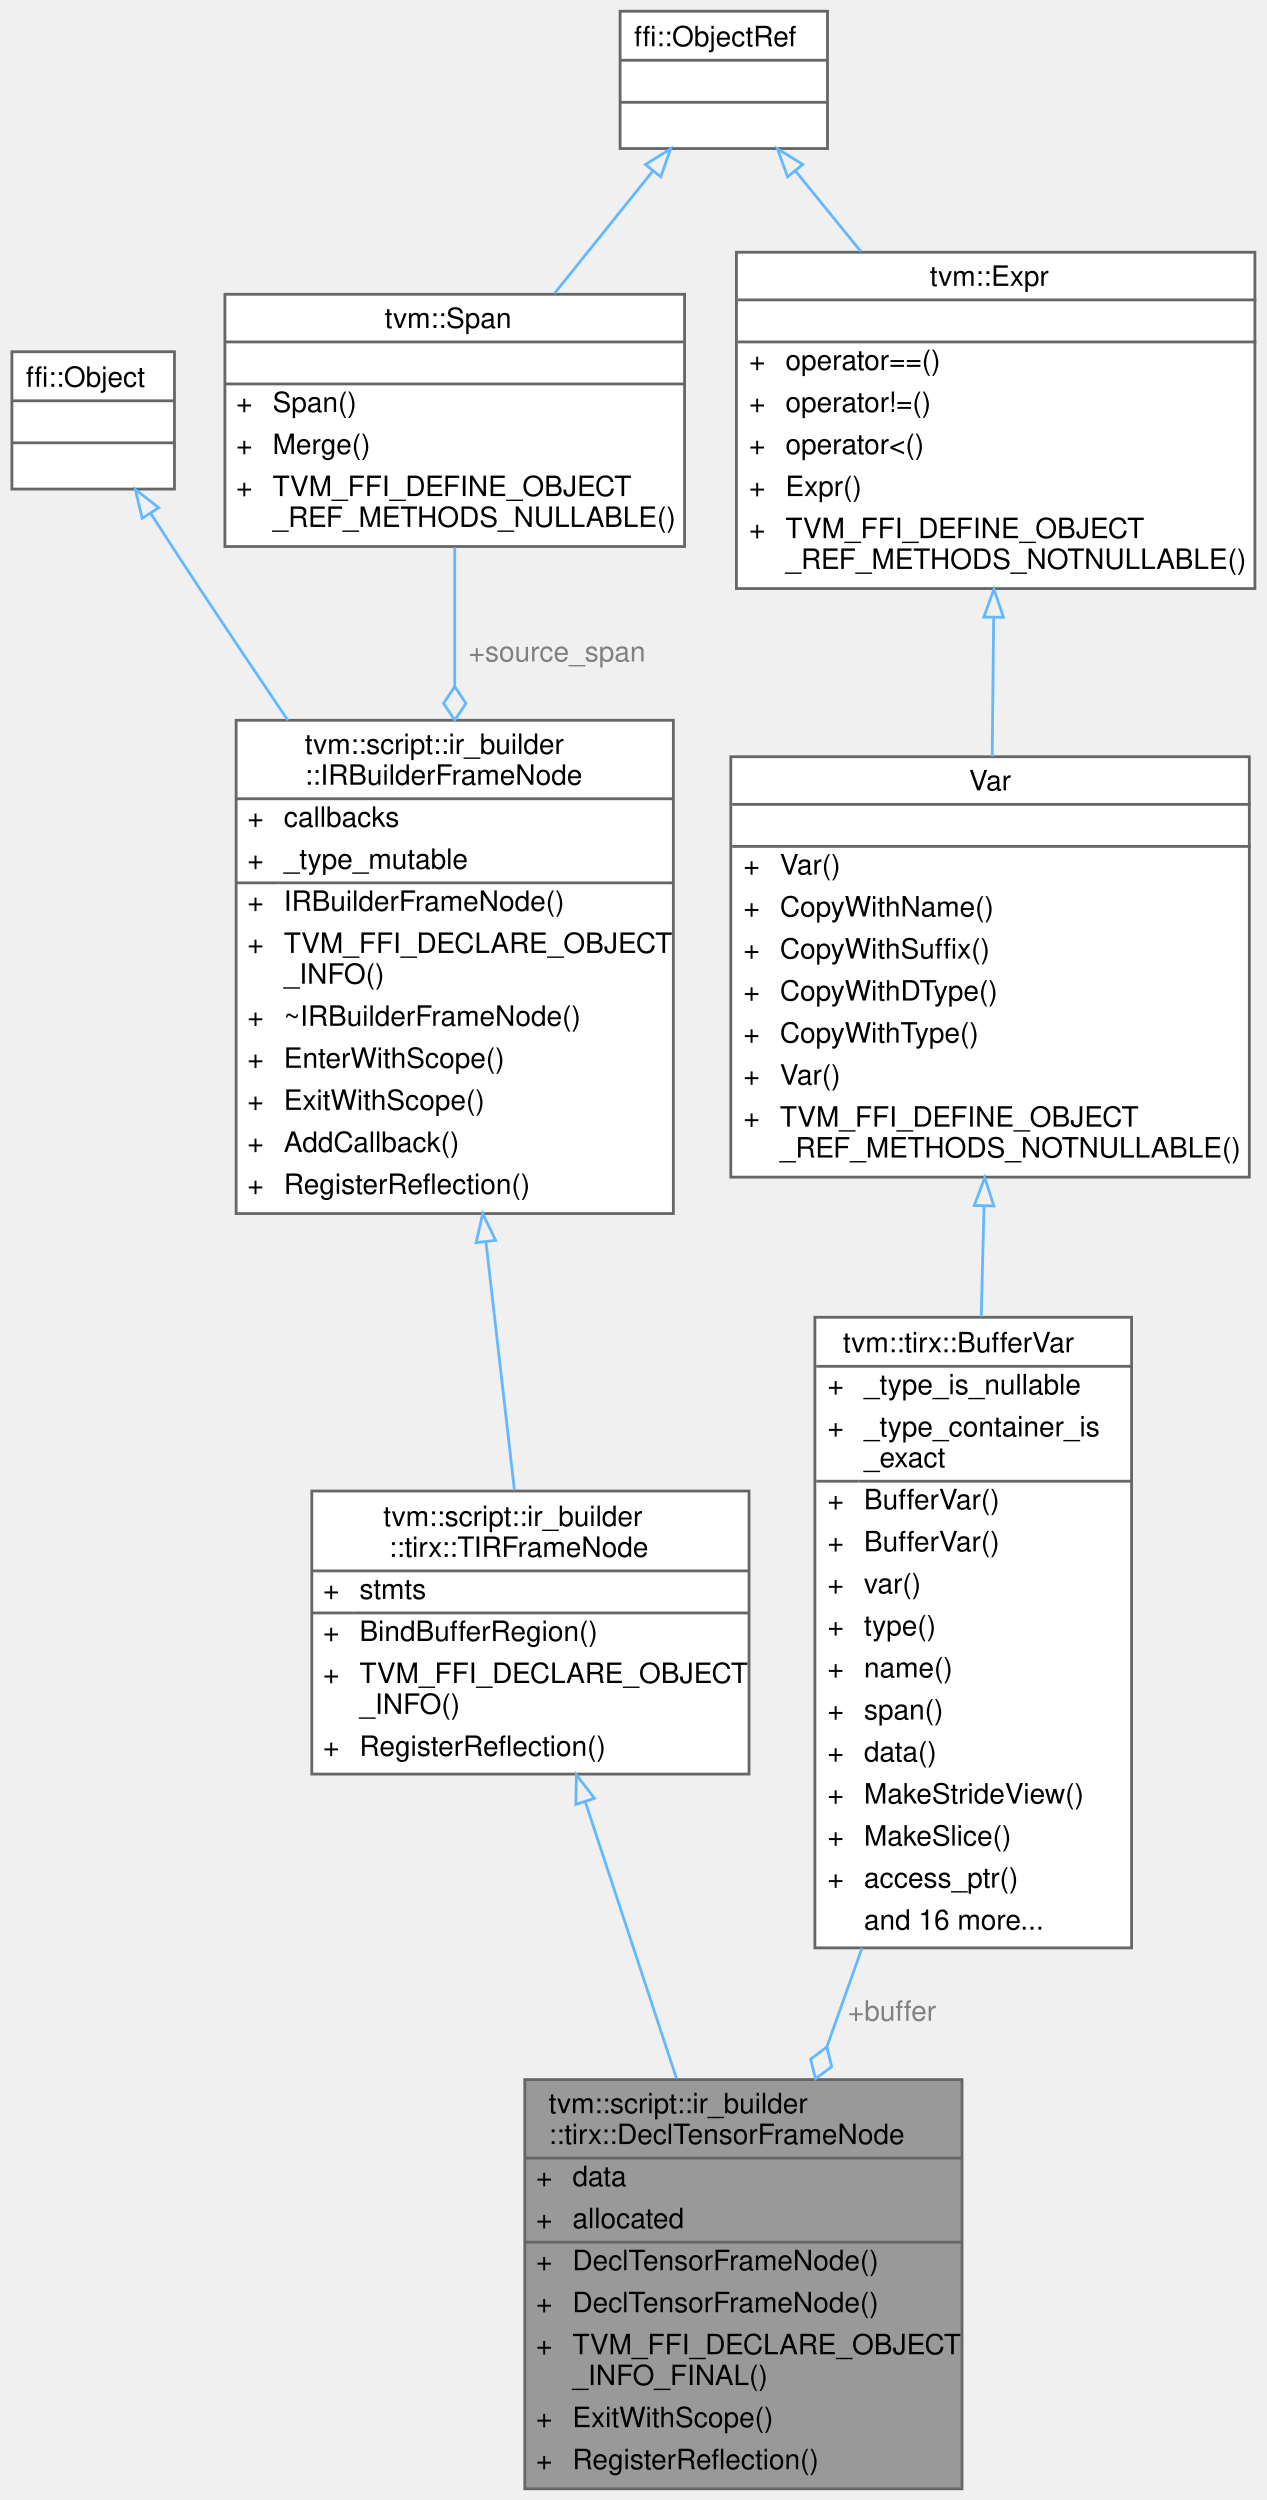
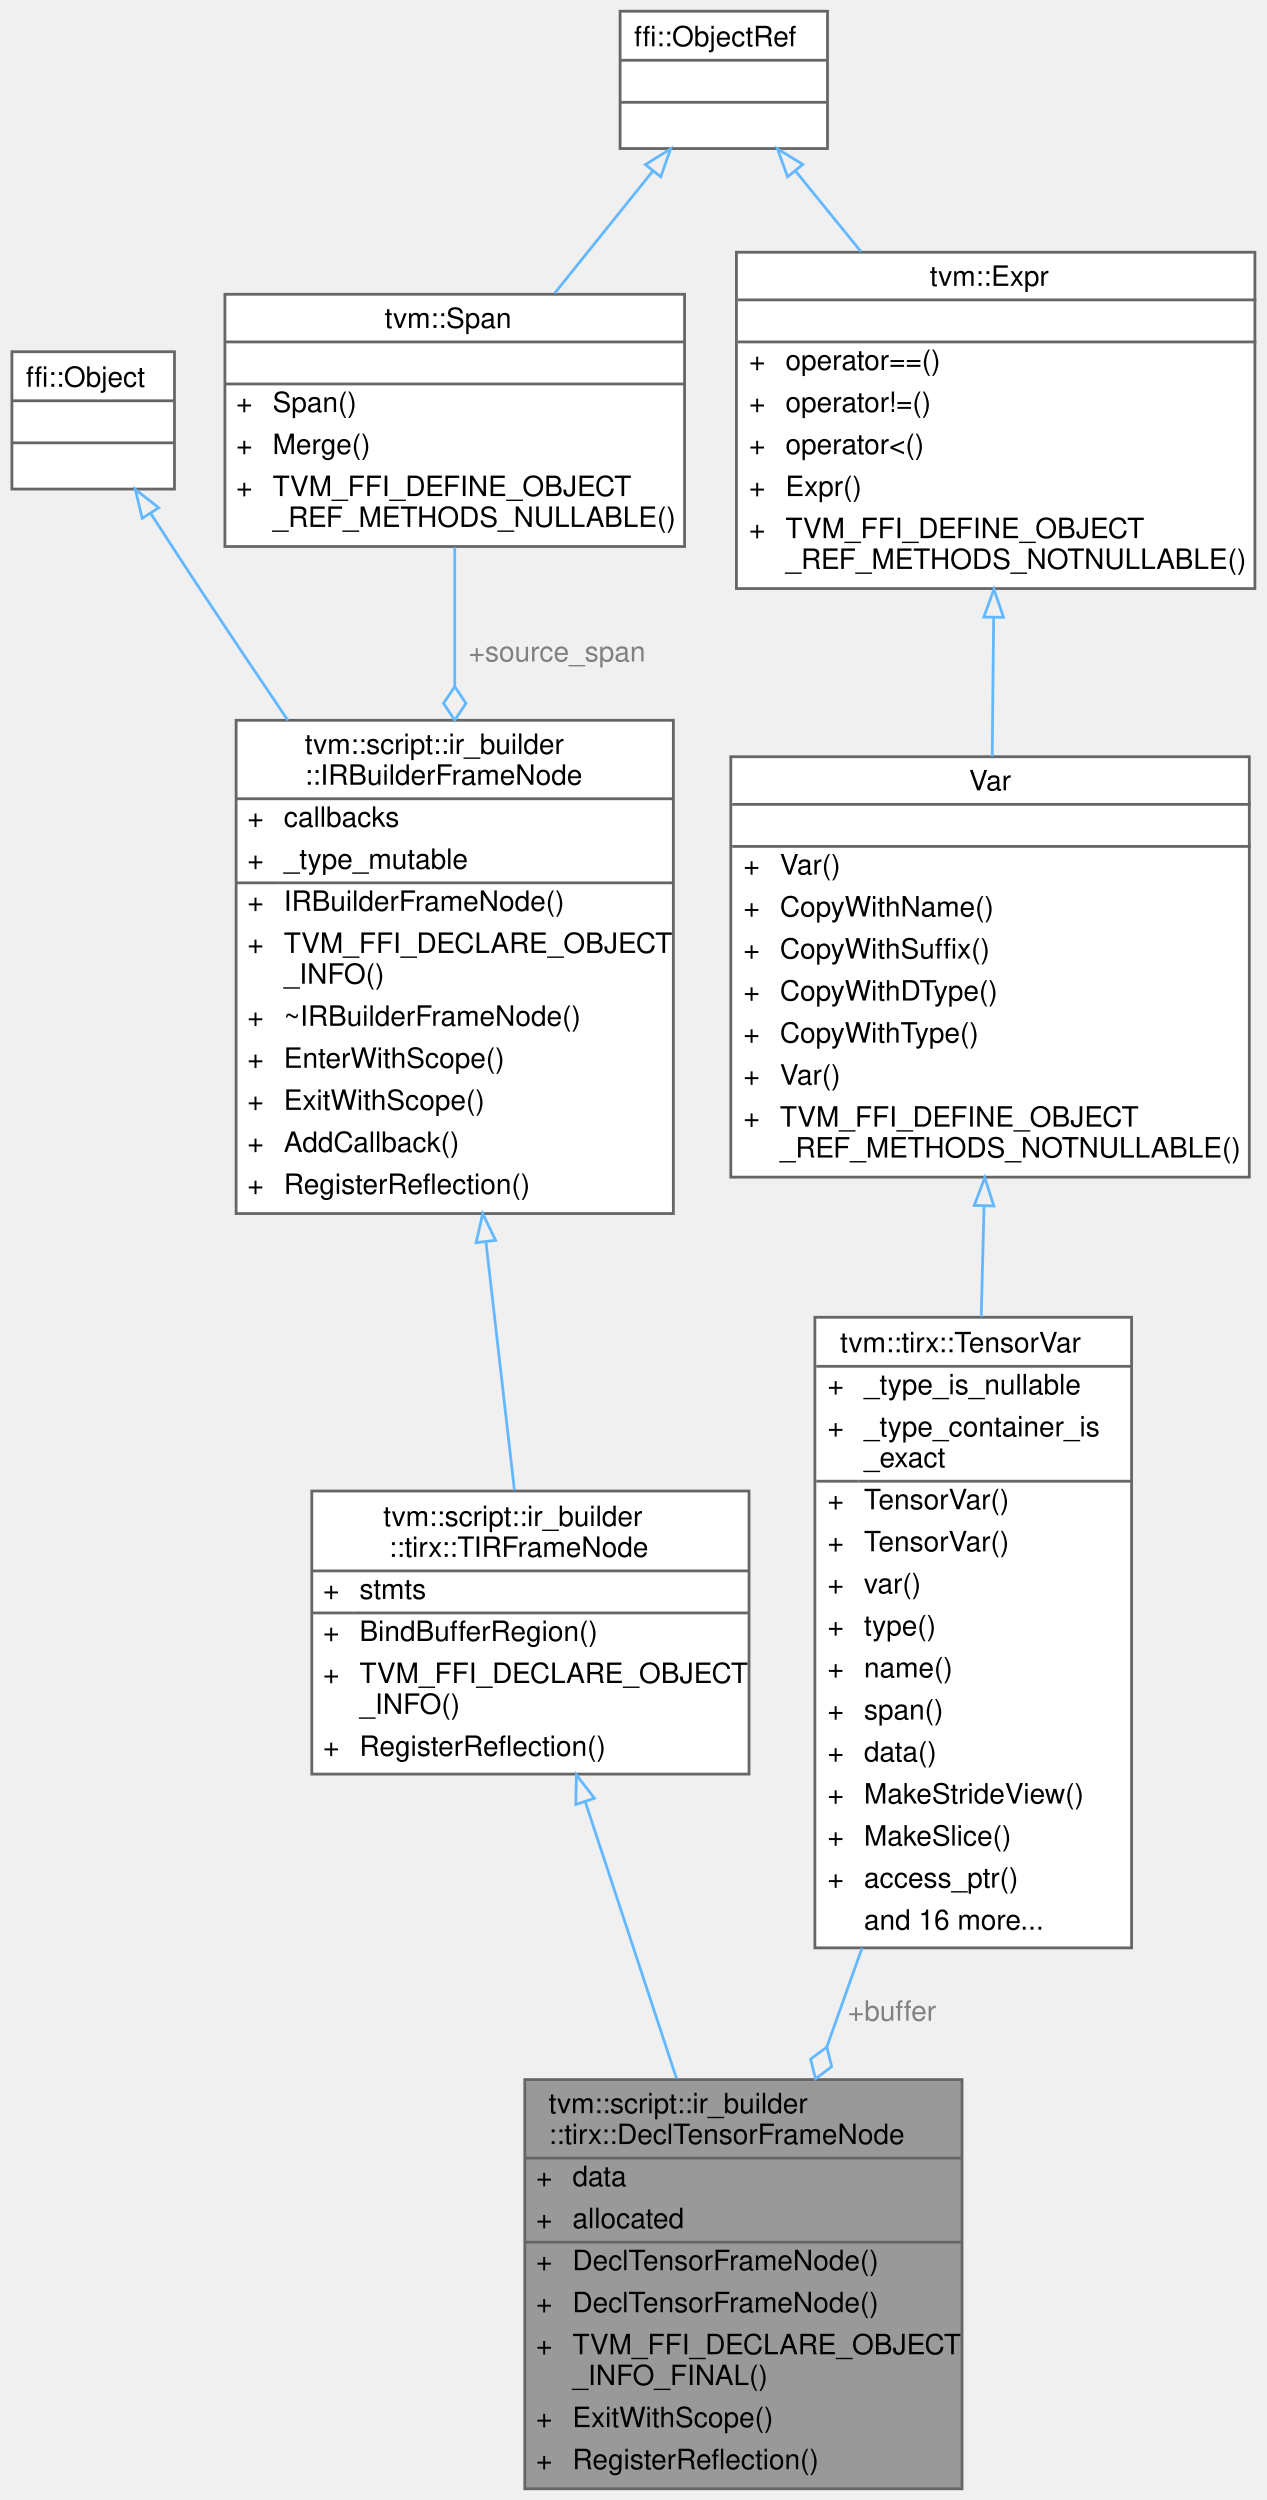
<svg xmlns="http://www.w3.org/2000/svg" xmlns:xlink="http://www.w3.org/1999/xlink" width="452pt" height="892pt" viewBox="0.00 0.00 451.50 892.00">
  <g id="graph0" class="graph" transform="scale(1 1) rotate(0) translate(4 888)">
    <g id="Node000001" class="node">
      <g id="a_Node000001">
        <a xlink:title=" ">
          <polygon fill="#999999" stroke="transparent" points="339,-146 183,-146 183,0 339,0 339,-146" />
          <text text-anchor="start" x="191.5" y="-134" font-family="Helvetica,sans-Serif" font-size="10.00">tvm::script::ir_builder</text>
          <text text-anchor="start" x="191.5" y="-123" font-family="Helvetica,sans-Serif" font-size="10.00">::tirx::DeclTensorFrameNode</text>
          <text text-anchor="start" x="187" y="-108" font-family="Helvetica,sans-Serif" font-size="10.00">+</text>
          <text text-anchor="start" x="200" y="-108" font-family="Helvetica,sans-Serif" font-size="10.00">data</text>
          <text text-anchor="start" x="187" y="-93" font-family="Helvetica,sans-Serif" font-size="10.00">+</text>
          <text text-anchor="start" x="200" y="-93" font-family="Helvetica,sans-Serif" font-size="10.00">allocated</text>
          <text text-anchor="start" x="187" y="-78" font-family="Helvetica,sans-Serif" font-size="10.00">+</text>
          <text text-anchor="start" x="200" y="-78" font-family="Helvetica,sans-Serif" font-size="10.00">DeclTensorFrameNode()</text>
          <text text-anchor="start" x="187" y="-63" font-family="Helvetica,sans-Serif" font-size="10.00">+</text>
          <text text-anchor="start" x="200" y="-63" font-family="Helvetica,sans-Serif" font-size="10.00">DeclTensorFrameNode()</text>
          <text text-anchor="start" x="187" y="-48" font-family="Helvetica,sans-Serif" font-size="10.00">+</text>
          <text text-anchor="start" x="200" y="-48" font-family="Helvetica,sans-Serif" font-size="10.00">TVM_FFI_DECLARE_OBJECT</text>
          <text text-anchor="start" x="200" y="-37" font-family="Helvetica,sans-Serif" font-size="10.00">_INFO_FINAL()</text>
          <text text-anchor="start" x="187" y="-22" font-family="Helvetica,sans-Serif" font-size="10.00">+</text>
          <text text-anchor="start" x="200" y="-22" font-family="Helvetica,sans-Serif" font-size="10.00">ExitWithScope()</text>
          <text text-anchor="start" x="187" y="-7" font-family="Helvetica,sans-Serif" font-size="10.00">+</text>
          <text text-anchor="start" x="200" y="-7" font-family="Helvetica,sans-Serif" font-size="10.00">RegisterReflection()</text>
          <polygon fill="#666666" stroke="#666666" points="183,-118 183,-118 339,-118 339,-118 183,-118" />
          <polygon fill="#666666" stroke="#666666" points="183,-88 183,-88 198,-88 198,-88 183,-88" />
          <polygon fill="#666666" stroke="#666666" points="198,-88 198,-88 339,-88 339,-88 198,-88" />
          <polygon fill="none" stroke="#666666" points="183,0 183,-146 339,-146 339,0 183,0" />
        </a>
      </g>
    </g>
    <g id="Node000002" class="node">
      <g id="a_Node000002">
        <a xlink:href="classtvm_1_1script_1_1ir__builder_1_1tirx_1_1TIRFrameNode.html" target="_top" xlink:title="A base frame that represents the TIR fame with body of statements.">
          <polygon fill="white" stroke="transparent" points="263,-356 107,-356 107,-255 263,-255 263,-356" />
          <text text-anchor="start" x="132.5" y="-343.5" font-family="Helvetica,sans-Serif" font-size="10.00">tvm::script::ir_builder</text>
          <text text-anchor="start" x="134.5" y="-332.5" font-family="Helvetica,sans-Serif" font-size="10.00">::tirx::TIRFrameNode</text>
          <text text-anchor="start" x="111" y="-317.5" font-family="Helvetica,sans-Serif" font-size="10.00">+</text>
          <text text-anchor="start" x="124" y="-317.5" font-family="Helvetica,sans-Serif" font-size="10.00">stmts</text>
          <text text-anchor="start" x="111" y="-302.5" font-family="Helvetica,sans-Serif" font-size="10.00">+</text>
          <text text-anchor="start" x="124" y="-302.5" font-family="Helvetica,sans-Serif" font-size="10.00">BindBufferRegion()</text>
          <text text-anchor="start" x="111" y="-287.5" font-family="Helvetica,sans-Serif" font-size="10.00">+</text>
          <text text-anchor="start" x="124" y="-287.5" font-family="Helvetica,sans-Serif" font-size="10.00">TVM_FFI_DECLARE_OBJECT</text>
          <text text-anchor="start" x="124" y="-276.5" font-family="Helvetica,sans-Serif" font-size="10.00">_INFO()</text>
          <text text-anchor="start" x="111" y="-261.5" font-family="Helvetica,sans-Serif" font-size="10.00">+</text>
          <text text-anchor="start" x="124" y="-261.5" font-family="Helvetica,sans-Serif" font-size="10.00">RegisterReflection()</text>
          <polygon fill="#666666" stroke="#666666" points="107,-327.5 107,-327.5 263,-327.5 263,-327.5 107,-327.5" />
          <polygon fill="#666666" stroke="#666666" points="107,-312.5 107,-312.5 122,-312.5 122,-312.5 107,-312.5" />
          <polygon fill="#666666" stroke="#666666" points="122,-312.5 122,-312.5 263,-312.5 263,-312.5 122,-312.5" />
          <polygon fill="none" stroke="#666666" points="107,-255 107,-356 263,-356 263,-255 107,-255" />
        </a>
      </g>
    </g>
    <g id="edge1_Node000001_Node000002" class="edge">
      <g id="a_edge1_Node000001_Node000002">
        <a xlink:title=" ">
          <path fill="none" stroke="#63b8ff" d="M204.54,-245.23C214.48,-215.09 226.64,-178.21 237.13,-146.4" />
          <polygon fill="none" stroke="#63b8ff" points="201.2,-244.18 201.4,-254.77 207.85,-246.37 201.2,-244.18" />
        </a>
      </g>
    </g>
    <g id="Node000003" class="node">
      <g id="a_Node000003">
        <a xlink:href="classtvm_1_1script_1_1ir__builder_1_1IRBuilderFrameNode.html" target="_top" xlink:title="A stack frame of the IRBuilder used to keep track of the current scope. Furthermore,...">
          <polygon fill="white" stroke="transparent" points="236,-631 80,-631 80,-455 236,-455 236,-631" />
          <text text-anchor="start" x="104.5" y="-619" font-family="Helvetica,sans-Serif" font-size="10.00">tvm::script::ir_builder</text>
          <text text-anchor="start" x="104.5" y="-608" font-family="Helvetica,sans-Serif" font-size="10.00">::IRBuilderFrameNode</text>
          <text text-anchor="start" x="84" y="-593" font-family="Helvetica,sans-Serif" font-size="10.00">+</text>
          <text text-anchor="start" x="97" y="-593" font-family="Helvetica,sans-Serif" font-size="10.00">callbacks</text>
          <text text-anchor="start" x="84" y="-578" font-family="Helvetica,sans-Serif" font-size="10.00">+</text>
          <text text-anchor="start" x="97" y="-578" font-family="Helvetica,sans-Serif" font-size="10.00">_type_mutable</text>
          <text text-anchor="start" x="84" y="-563" font-family="Helvetica,sans-Serif" font-size="10.00">+</text>
          <text text-anchor="start" x="97" y="-563" font-family="Helvetica,sans-Serif" font-size="10.00">IRBuilderFrameNode()</text>
          <text text-anchor="start" x="84" y="-548" font-family="Helvetica,sans-Serif" font-size="10.00">+</text>
          <text text-anchor="start" x="97" y="-548" font-family="Helvetica,sans-Serif" font-size="10.00">TVM_FFI_DECLARE_OBJECT</text>
          <text text-anchor="start" x="97" y="-537" font-family="Helvetica,sans-Serif" font-size="10.00">_INFO()</text>
          <text text-anchor="start" x="84" y="-522" font-family="Helvetica,sans-Serif" font-size="10.00">+</text>
          <text text-anchor="start" x="97" y="-522" font-family="Helvetica,sans-Serif" font-size="10.00">~IRBuilderFrameNode()</text>
          <text text-anchor="start" x="84" y="-507" font-family="Helvetica,sans-Serif" font-size="10.00">+</text>
          <text text-anchor="start" x="97" y="-507" font-family="Helvetica,sans-Serif" font-size="10.00">EnterWithScope()</text>
          <text text-anchor="start" x="84" y="-492" font-family="Helvetica,sans-Serif" font-size="10.00">+</text>
          <text text-anchor="start" x="97" y="-492" font-family="Helvetica,sans-Serif" font-size="10.00">ExitWithScope()</text>
          <text text-anchor="start" x="84" y="-477" font-family="Helvetica,sans-Serif" font-size="10.00">+</text>
          <text text-anchor="start" x="97" y="-477" font-family="Helvetica,sans-Serif" font-size="10.00">AddCallback()</text>
          <text text-anchor="start" x="84" y="-462" font-family="Helvetica,sans-Serif" font-size="10.00">+</text>
          <text text-anchor="start" x="97" y="-462" font-family="Helvetica,sans-Serif" font-size="10.00">RegisterReflection()</text>
          <polygon fill="#666666" stroke="#666666" points="80,-603 80,-603 236,-603 236,-603 80,-603" />
          <polygon fill="#666666" stroke="#666666" points="80,-573 80,-573 95,-573 95,-573 80,-573" />
          <polygon fill="#666666" stroke="#666666" points="95,-573 95,-573 236,-573 236,-573 95,-573" />
          <polygon fill="none" stroke="#666666" points="80,-455 80,-631 236,-631 236,-455 80,-455" />
        </a>
      </g>
    </g>
    <g id="edge2_Node000002_Node000003" class="edge">
      <g id="a_edge2_Node000002_Node000003">
        <a xlink:title=" ">
          <path fill="none" stroke="#63b8ff" d="M169.15,-444.74C172.64,-414.31 176.35,-381.99 179.3,-356.26" />
          <polygon fill="none" stroke="#63b8ff" points="165.64,-444.64 167.98,-454.98 172.59,-445.44 165.64,-444.64" />
        </a>
      </g>
    </g>
    <g id="Node000004" class="node">
      <g id="a_Node000004">
        <a xlink:title=" ">
          <polygon fill="white" stroke="transparent" points="58,-762.5 0,-762.5 0,-713.5 58,-713.5 58,-762.5" />
          <text text-anchor="start" x="5" y="-750" font-family="Helvetica,sans-Serif" font-size="10.00">ffi::Object</text>
          <text text-anchor="start" x="27" y="-735" font-family="Helvetica,sans-Serif" font-size="10.00"> </text>
          <text text-anchor="start" x="27" y="-720" font-family="Helvetica,sans-Serif" font-size="10.00"> </text>
          <polygon fill="#666666" stroke="#666666" points="0,-745 0,-745 58,-745 58,-745 0,-745" />
          <polygon fill="#666666" stroke="#666666" points="0,-730 0,-730 58,-730 58,-730 0,-730" />
          <polygon fill="none" stroke="#666666" points="0,-713.5 0,-762.5 58,-762.5 58,-713.5 0,-713.5" />
        </a>
      </g>
    </g>
    <g id="edge3_Node000003_Node000004" class="edge">
      <g id="a_edge3_Node000003_Node000004">
        <a xlink:title=" ">
          <path fill="none" stroke="#63b8ff" d="M49.47,-704.91C55.11,-696.15 61.25,-686.69 67,-678 77.08,-662.75 87.91,-646.61 98.46,-631.01" />
          <polygon fill="none" stroke="#63b8ff" points="46.49,-703.07 44.03,-713.37 52.38,-706.85 46.49,-703.07" />
        </a>
      </g>
    </g>
    <g id="Node000005" class="node">
      <g id="a_Node000005">
        <a xlink:href="classtvm_1_1Span.html" target="_top" xlink:title=" ">
          <polygon fill="white" stroke="transparent" points="240,-783 76,-783 76,-693 240,-693 240,-783" />
          <text text-anchor="start" x="133" y="-771" font-family="Helvetica,sans-Serif" font-size="10.00">tvm::Span</text>
          <text text-anchor="start" x="156" y="-756" font-family="Helvetica,sans-Serif" font-size="10.00"> </text>
          <text text-anchor="start" x="80" y="-741" font-family="Helvetica,sans-Serif" font-size="10.00">+</text>
          <text text-anchor="start" x="93" y="-741" font-family="Helvetica,sans-Serif" font-size="10.00">Span()</text>
          <text text-anchor="start" x="80" y="-726" font-family="Helvetica,sans-Serif" font-size="10.00">+</text>
          <text text-anchor="start" x="93" y="-726" font-family="Helvetica,sans-Serif" font-size="10.00">Merge()</text>
          <text text-anchor="start" x="80" y="-711" font-family="Helvetica,sans-Serif" font-size="10.00">+</text>
          <text text-anchor="start" x="93" y="-711" font-family="Helvetica,sans-Serif" font-size="10.00">TVM_FFI_DEFINE_OBJECT</text>
          <text text-anchor="start" x="93" y="-700" font-family="Helvetica,sans-Serif" font-size="10.00">_REF_METHODS_NULLABLE()</text>
          <polygon fill="#666666" stroke="#666666" points="76,-766 76,-766 240,-766 240,-766 76,-766" />
          <polygon fill="#666666" stroke="#666666" points="76,-751 76,-751 240,-751 240,-751 76,-751" />
          <polygon fill="none" stroke="#666666" points="76,-693 76,-783 240,-783 240,-693 76,-693" />
        </a>
      </g>
    </g>
    <g id="edge4_Node000003_Node000005" class="edge">
      <g id="a_edge4_Node000003_Node000005">
        <a xlink:title=" ">
          <path fill="none" stroke="#63b8ff" d="M158,-692.72C158,-677.8 158,-660.5 158,-643.08" />
          <polygon fill="none" stroke="#63b8ff" points="158,-643.04 154,-637.04 158,-631.04 162,-637.04 158,-643.04" />
        </a>
      </g>
      <text text-anchor="middle" x="194.5" y="-652" font-family="Helvetica,sans-Serif" font-size="10.00" fill="grey"> +source_span</text>
    </g>
    <g id="Node000006" class="node">
      <g id="a_Node000006">
        <a xlink:title=" ">
          <polygon fill="white" stroke="transparent" points="291,-884 217,-884 217,-835 291,-835 291,-884" />
          <text text-anchor="start" x="222" y="-871.5" font-family="Helvetica,sans-Serif" font-size="10.00">ffi::ObjectRef</text>
          <text text-anchor="start" x="252" y="-856.5" font-family="Helvetica,sans-Serif" font-size="10.00"> </text>
          <text text-anchor="start" x="252" y="-841.5" font-family="Helvetica,sans-Serif" font-size="10.00"> </text>
          <polygon fill="#666666" stroke="#666666" points="217,-866.5 217,-866.5 291,-866.5 291,-866.5 217,-866.5" />
          <polygon fill="#666666" stroke="#666666" points="217,-851.5 217,-851.5 291,-851.5 291,-851.5 217,-851.5" />
          <polygon fill="none" stroke="#666666" points="217,-835 217,-884 291,-884 291,-835 217,-835" />
        </a>
      </g>
    </g>
    <g id="edge5_Node000005_Node000006" class="edge">
      <g id="a_edge5_Node000005_Node000006">
        <a xlink:title=" ">
          <path fill="none" stroke="#63b8ff" d="M228.64,-826.93C217.93,-813.6 205.26,-797.83 193.64,-783.36" />
          <polygon fill="none" stroke="#63b8ff" points="226.04,-829.29 235.03,-834.89 231.5,-824.9 226.04,-829.29" />
        </a>
      </g>
    </g>
    <g id="Node000009" class="node">
      <g id="a_Node000009">
        <a xlink:href="classtvm_1_1Expr.html" target="_top" xlink:title="Managed reference to ExprNode.">
          <polygon fill="white" stroke="transparent" points="443.5,-798 258.5,-798 258.5,-678 443.5,-678 443.5,-798" />
          <text text-anchor="start" x="327.5" y="-786" font-family="Helvetica,sans-Serif" font-size="10.00">tvm::Expr</text>
          <text text-anchor="start" x="349.5" y="-771" font-family="Helvetica,sans-Serif" font-size="10.00"> </text>
          <text text-anchor="start" x="263" y="-756" font-family="Helvetica,sans-Serif" font-size="10.00">+</text>
          <text text-anchor="start" x="276" y="-756" font-family="Helvetica,sans-Serif" font-size="10.00">operator==()</text>
          <text text-anchor="start" x="263" y="-741" font-family="Helvetica,sans-Serif" font-size="10.00">+</text>
          <text text-anchor="start" x="276" y="-741" font-family="Helvetica,sans-Serif" font-size="10.00">operator!=()</text>
          <text text-anchor="start" x="263" y="-726" font-family="Helvetica,sans-Serif" font-size="10.00">+</text>
          <text text-anchor="start" x="276" y="-726" font-family="Helvetica,sans-Serif" font-size="10.00">operator&lt;()</text>
          <text text-anchor="start" x="263" y="-711" font-family="Helvetica,sans-Serif" font-size="10.00">+</text>
          <text text-anchor="start" x="276" y="-711" font-family="Helvetica,sans-Serif" font-size="10.00">Expr()</text>
          <text text-anchor="start" x="263" y="-696" font-family="Helvetica,sans-Serif" font-size="10.00">+</text>
          <text text-anchor="start" x="276" y="-696" font-family="Helvetica,sans-Serif" font-size="10.00">TVM_FFI_DEFINE_OBJECT</text>
          <text text-anchor="start" x="276" y="-685" font-family="Helvetica,sans-Serif" font-size="10.00">_REF_METHODS_NOTNULLABLE()</text>
          <polygon fill="#666666" stroke="#666666" points="259,-781 259,-781 444,-781 444,-781 259,-781" />
          <polygon fill="#666666" stroke="#666666" points="259,-766 259,-766 444,-766 444,-766 259,-766" />
          <polygon fill="none" stroke="#666666" points="258.5,-678 258.5,-798 443.5,-798 443.5,-678 258.5,-678" />
        </a>
      </g>
    </g>
    <g id="edge9_Node000009_Node000006" class="edge">
      <g id="a_edge9_Node000009_Node000006">
        <a xlink:title=" ">
          <path fill="none" stroke="#63b8ff" d="M279.52,-827.06C286.74,-818.17 294.84,-808.18 302.93,-798.22" />
          <polygon fill="none" stroke="#63b8ff" points="276.75,-824.92 273.16,-834.89 282.18,-829.33 276.75,-824.92" />
        </a>
      </g>
    </g>
    <g id="Node000007" class="node">
      <g id="a_Node000007">
-         <a xlink:href="classtvm_1_1tirx_1_1BufferVar.html" target="_top" xlink:title="Checked zero-state view over an ordinary VarNode with TensorType.">
+         <a xlink:href="classtvm_1_1tirx_1_1TensorVar.html" target="_top" xlink:title="Checked zero-state view over an ordinary VarNode with TensorType.">
          <polygon fill="white" stroke="transparent" points="399.5,-418 286.5,-418 286.5,-193 399.5,-193 399.5,-418" />
-           <text text-anchor="start" x="296.5" y="-405.5" font-family="Helvetica,sans-Serif" font-size="10.00">tvm::tirx::BufferVar</text>
+           <text text-anchor="start" x="295.5" y="-405.5" font-family="Helvetica,sans-Serif" font-size="10.00">tvm::tirx::TensorVar</text>
          <text text-anchor="start" x="291" y="-390.5" font-family="Helvetica,sans-Serif" font-size="10.00">+</text>
          <text text-anchor="start" x="304" y="-390.5" font-family="Helvetica,sans-Serif" font-size="10.00">_type_is_nullable</text>
          <text text-anchor="start" x="291" y="-375.5" font-family="Helvetica,sans-Serif" font-size="10.00">+</text>
          <text text-anchor="start" x="304" y="-375.5" font-family="Helvetica,sans-Serif" font-size="10.00">_type_container_is</text>
          <text text-anchor="start" x="304" y="-364.5" font-family="Helvetica,sans-Serif" font-size="10.00">_exact</text>
          <text text-anchor="start" x="291" y="-349.5" font-family="Helvetica,sans-Serif" font-size="10.00">+</text>
-           <text text-anchor="start" x="304" y="-349.5" font-family="Helvetica,sans-Serif" font-size="10.00">BufferVar()</text>
+           <text text-anchor="start" x="304" y="-349.5" font-family="Helvetica,sans-Serif" font-size="10.00">TensorVar()</text>
          <text text-anchor="start" x="291" y="-334.5" font-family="Helvetica,sans-Serif" font-size="10.00">+</text>
-           <text text-anchor="start" x="304" y="-334.5" font-family="Helvetica,sans-Serif" font-size="10.00">BufferVar()</text>
+           <text text-anchor="start" x="304" y="-334.5" font-family="Helvetica,sans-Serif" font-size="10.00">TensorVar()</text>
          <text text-anchor="start" x="291" y="-319.5" font-family="Helvetica,sans-Serif" font-size="10.00">+</text>
          <text text-anchor="start" x="304" y="-319.5" font-family="Helvetica,sans-Serif" font-size="10.00">var()</text>
          <text text-anchor="start" x="291" y="-304.5" font-family="Helvetica,sans-Serif" font-size="10.00">+</text>
          <text text-anchor="start" x="304" y="-304.5" font-family="Helvetica,sans-Serif" font-size="10.00">type()</text>
          <text text-anchor="start" x="291" y="-289.5" font-family="Helvetica,sans-Serif" font-size="10.00">+</text>
          <text text-anchor="start" x="304" y="-289.5" font-family="Helvetica,sans-Serif" font-size="10.00">name()</text>
          <text text-anchor="start" x="291" y="-274.5" font-family="Helvetica,sans-Serif" font-size="10.00">+</text>
          <text text-anchor="start" x="304" y="-274.5" font-family="Helvetica,sans-Serif" font-size="10.00">span()</text>
          <text text-anchor="start" x="291" y="-259.5" font-family="Helvetica,sans-Serif" font-size="10.00">+</text>
          <text text-anchor="start" x="304" y="-259.5" font-family="Helvetica,sans-Serif" font-size="10.00">data()</text>
          <text text-anchor="start" x="291" y="-244.5" font-family="Helvetica,sans-Serif" font-size="10.00">+</text>
          <text text-anchor="start" x="304" y="-244.5" font-family="Helvetica,sans-Serif" font-size="10.00">MakeStrideView()</text>
          <text text-anchor="start" x="291" y="-229.5" font-family="Helvetica,sans-Serif" font-size="10.00">+</text>
          <text text-anchor="start" x="304" y="-229.5" font-family="Helvetica,sans-Serif" font-size="10.00">MakeSlice()</text>
          <text text-anchor="start" x="291" y="-214.5" font-family="Helvetica,sans-Serif" font-size="10.00">+</text>
          <text text-anchor="start" x="304" y="-214.5" font-family="Helvetica,sans-Serif" font-size="10.00">access_ptr()</text>
          <text text-anchor="start" x="304" y="-199.5" font-family="Helvetica,sans-Serif" font-size="10.00">and 16 more...</text>
          <polygon fill="#666666" stroke="#666666" points="287,-400.5 287,-400.5 400,-400.5 400,-400.5 287,-400.5" />
          <polygon fill="#666666" stroke="#666666" points="287,-359.5 287,-359.5 302,-359.5 302,-359.5 287,-359.5" />
          <polygon fill="#666666" stroke="#666666" points="302,-359.5 302,-359.5 400,-359.5 400,-359.5 302,-359.5" />
          <polygon fill="none" stroke="#666666" points="286.5,-193 286.5,-418 399.5,-418 399.5,-193 286.5,-193" />
        </a>
      </g>
    </g>
    <g id="edge6_Node000001_Node000007" class="edge">
      <g id="a_edge6_Node000001_Node000007">
        <a xlink:title=" ">
          <path fill="none" stroke="#63b8ff" d="M303.32,-192.96C299.09,-181.07 294.84,-169.12 290.75,-157.63" />
          <polygon fill="none" stroke="#63b8ff" points="290.75,-157.62 284.97,-153.3 286.72,-146.31 292.5,-150.62 290.75,-157.62" />
        </a>
      </g>
      <text text-anchor="middle" x="314" y="-167" font-family="Helvetica,sans-Serif" font-size="10.00" fill="grey"> +buffer</text>
    </g>
    <g id="Node000008" class="node">
      <g id="a_Node000008">
        <a xlink:href="classtvm_1_1Var.html" target="_top" xlink:title="Managed reference to VarNode.">
          <polygon fill="white" stroke="transparent" points="441.5,-618 256.5,-618 256.5,-468 441.5,-468 441.5,-618" />
          <text text-anchor="start" x="341.5" y="-606" font-family="Helvetica,sans-Serif" font-size="10.00">Var</text>
          <text text-anchor="start" x="347.5" y="-591" font-family="Helvetica,sans-Serif" font-size="10.00"> </text>
          <text text-anchor="start" x="261" y="-576" font-family="Helvetica,sans-Serif" font-size="10.00">+</text>
          <text text-anchor="start" x="274" y="-576" font-family="Helvetica,sans-Serif" font-size="10.00">Var()</text>
          <text text-anchor="start" x="261" y="-561" font-family="Helvetica,sans-Serif" font-size="10.00">+</text>
          <text text-anchor="start" x="274" y="-561" font-family="Helvetica,sans-Serif" font-size="10.00">CopyWithName()</text>
          <text text-anchor="start" x="261" y="-546" font-family="Helvetica,sans-Serif" font-size="10.00">+</text>
          <text text-anchor="start" x="274" y="-546" font-family="Helvetica,sans-Serif" font-size="10.00">CopyWithSuffix()</text>
          <text text-anchor="start" x="261" y="-531" font-family="Helvetica,sans-Serif" font-size="10.00">+</text>
          <text text-anchor="start" x="274" y="-531" font-family="Helvetica,sans-Serif" font-size="10.00">CopyWithDType()</text>
          <text text-anchor="start" x="261" y="-516" font-family="Helvetica,sans-Serif" font-size="10.00">+</text>
          <text text-anchor="start" x="274" y="-516" font-family="Helvetica,sans-Serif" font-size="10.00">CopyWithType()</text>
          <text text-anchor="start" x="261" y="-501" font-family="Helvetica,sans-Serif" font-size="10.00">+</text>
          <text text-anchor="start" x="274" y="-501" font-family="Helvetica,sans-Serif" font-size="10.00">Var()</text>
          <text text-anchor="start" x="261" y="-486" font-family="Helvetica,sans-Serif" font-size="10.00">+</text>
          <text text-anchor="start" x="274" y="-486" font-family="Helvetica,sans-Serif" font-size="10.00">TVM_FFI_DEFINE_OBJECT</text>
          <text text-anchor="start" x="274" y="-475" font-family="Helvetica,sans-Serif" font-size="10.00">_REF_METHODS_NOTNULLABLE()</text>
          <polygon fill="#666666" stroke="#666666" points="257,-601 257,-601 442,-601 442,-601 257,-601" />
          <polygon fill="#666666" stroke="#666666" points="257,-586 257,-586 442,-586 442,-586 257,-586" />
          <polygon fill="none" stroke="#666666" points="256.5,-468 256.5,-618 441.5,-618 441.5,-468 256.5,-468" />
        </a>
      </g>
    </g>
    <g id="edge7_Node000007_Node000008" class="edge">
      <g id="a_edge7_Node000007_Node000008">
        <a xlink:title=" ">
          <path fill="none" stroke="#63b8ff" d="M346.85,-457.68C346.53,-444.88 346.18,-431.5 345.85,-418.22" />
          <polygon fill="none" stroke="#63b8ff" points="343.36,-457.9 347.11,-467.81 350.35,-457.72 343.36,-457.9" />
        </a>
      </g>
    </g>
    <g id="edge8_Node000008_Node000009" class="edge">
      <g id="a_edge8_Node000008_Node000009">
        <a xlink:title=" ">
          <path fill="none" stroke="#63b8ff" d="M350.28,-667.43C350.11,-651.41 349.94,-634.32 349.77,-618.12" />
          <polygon fill="none" stroke="#63b8ff" points="346.78,-667.82 350.39,-677.78 353.78,-667.75 346.78,-667.82" />
        </a>
      </g>
    </g>
  </g>
</svg>
